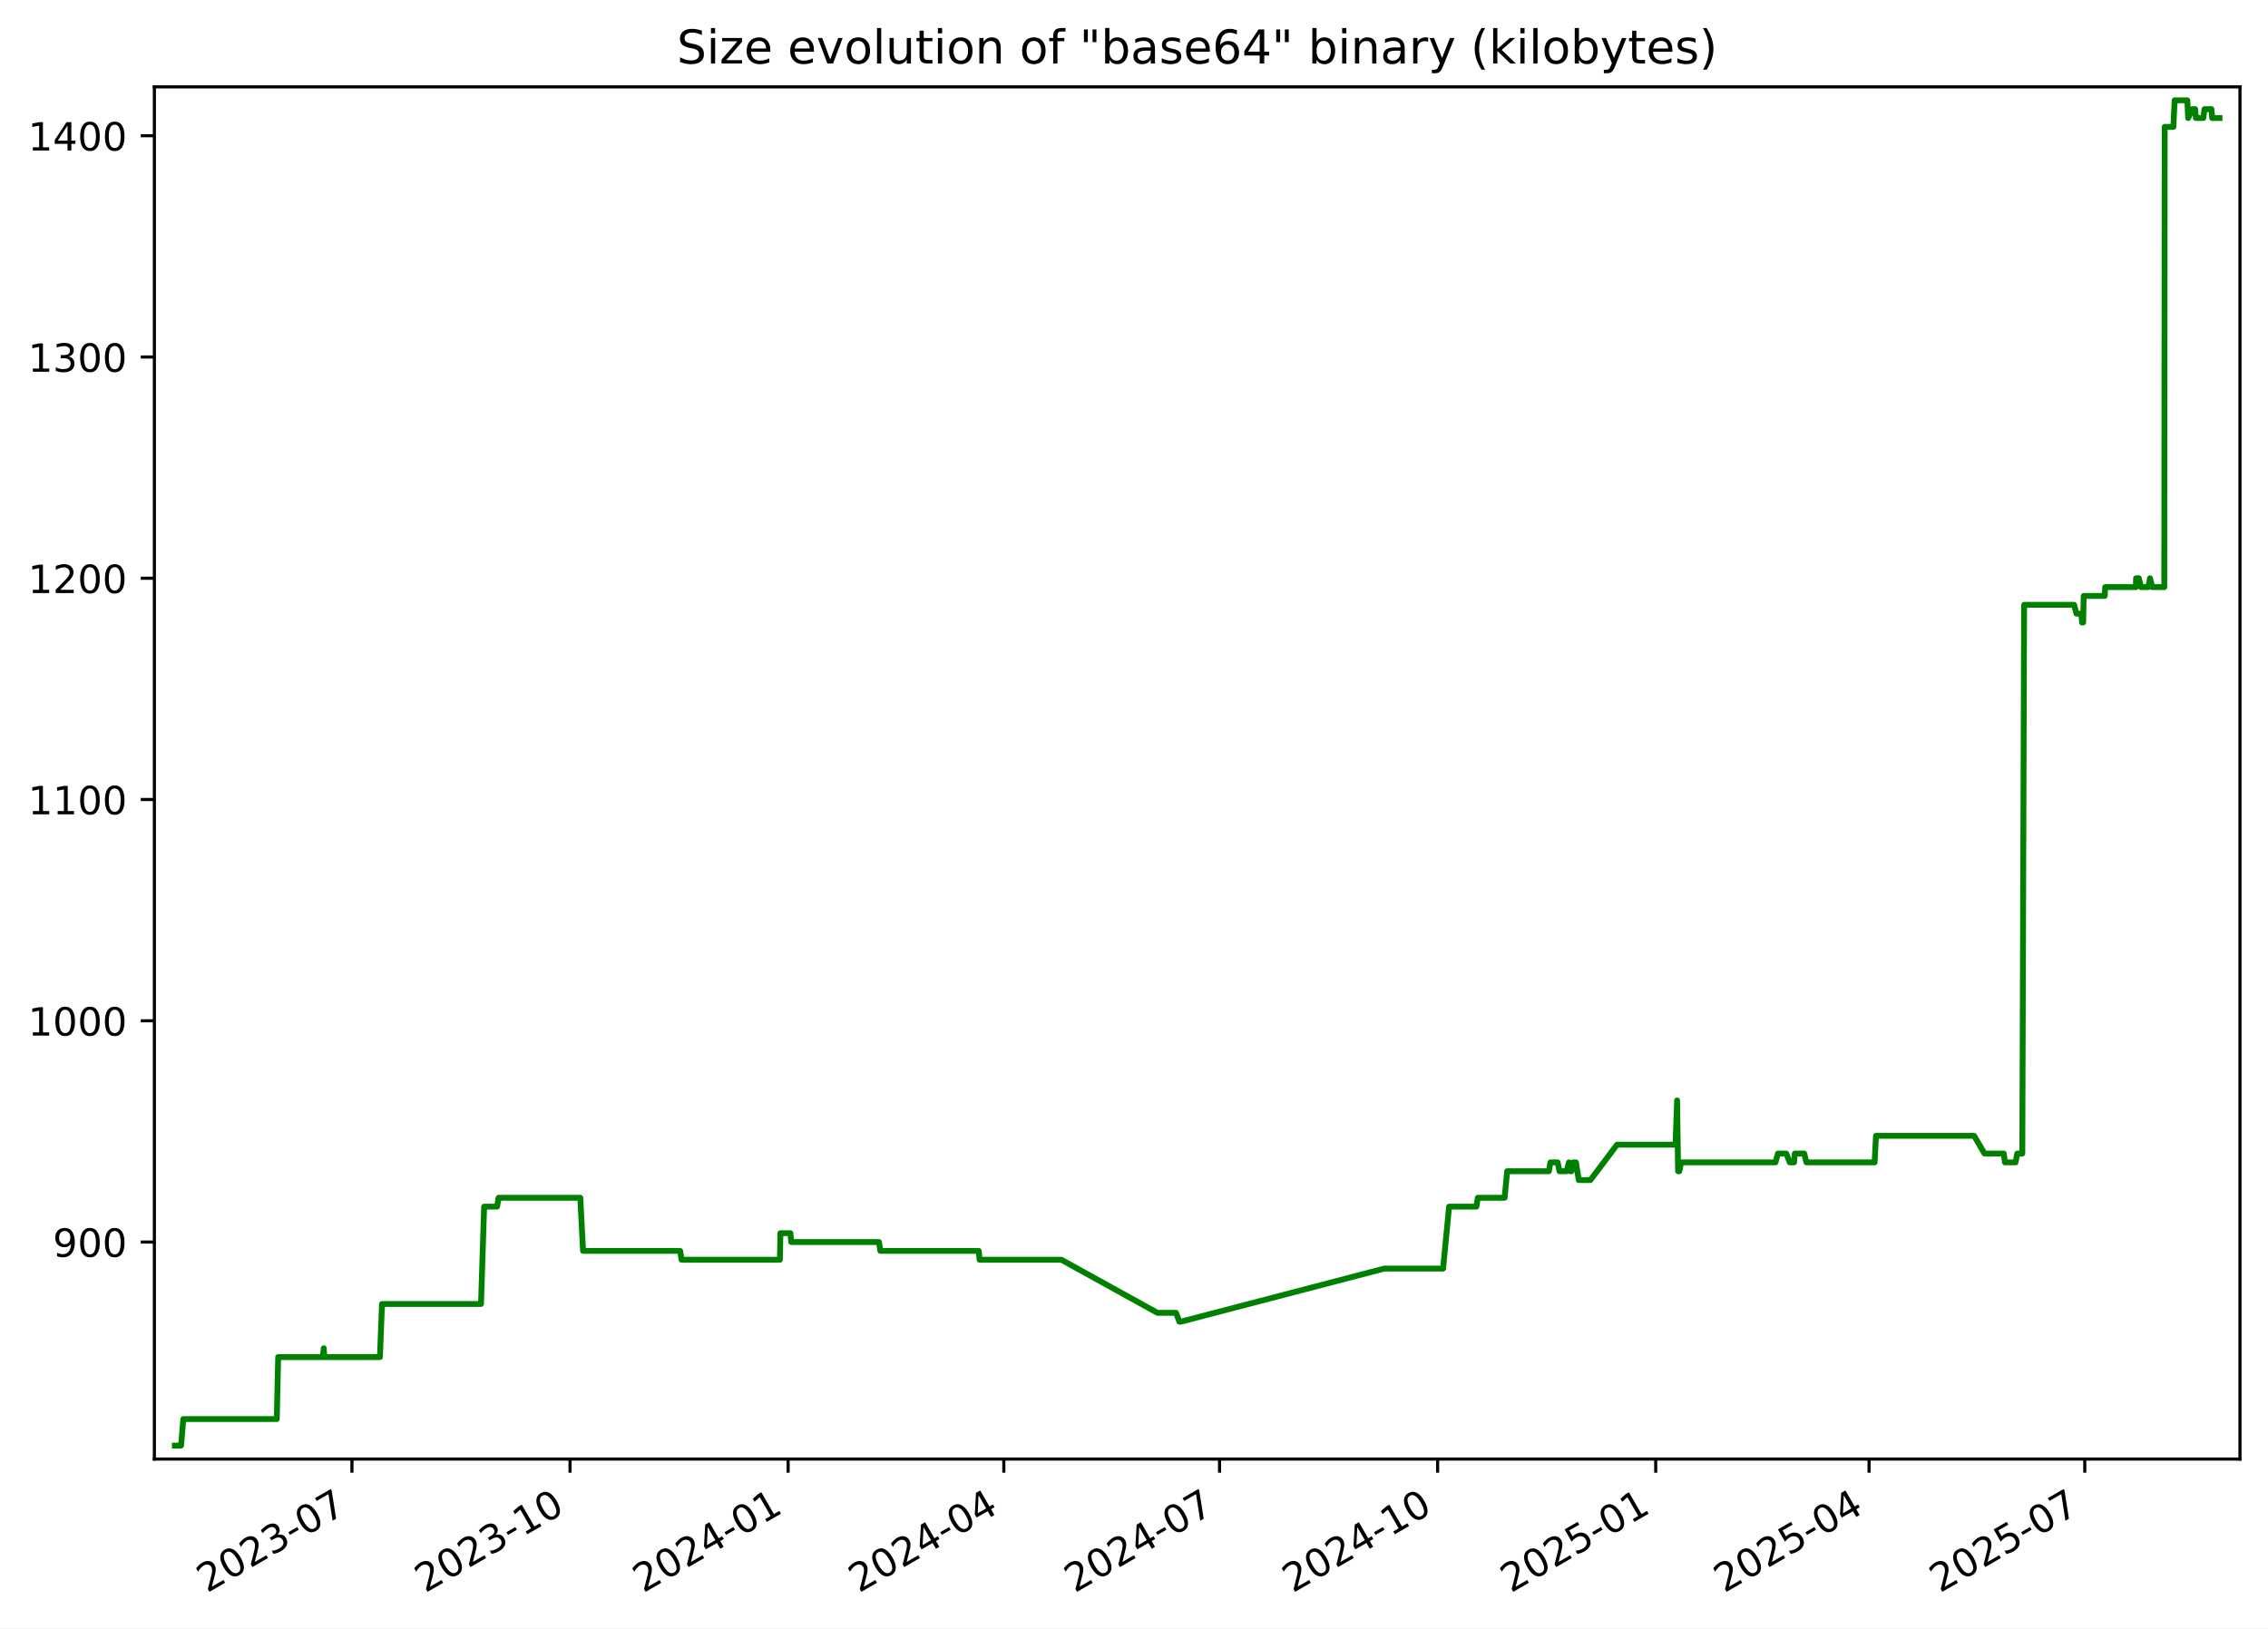
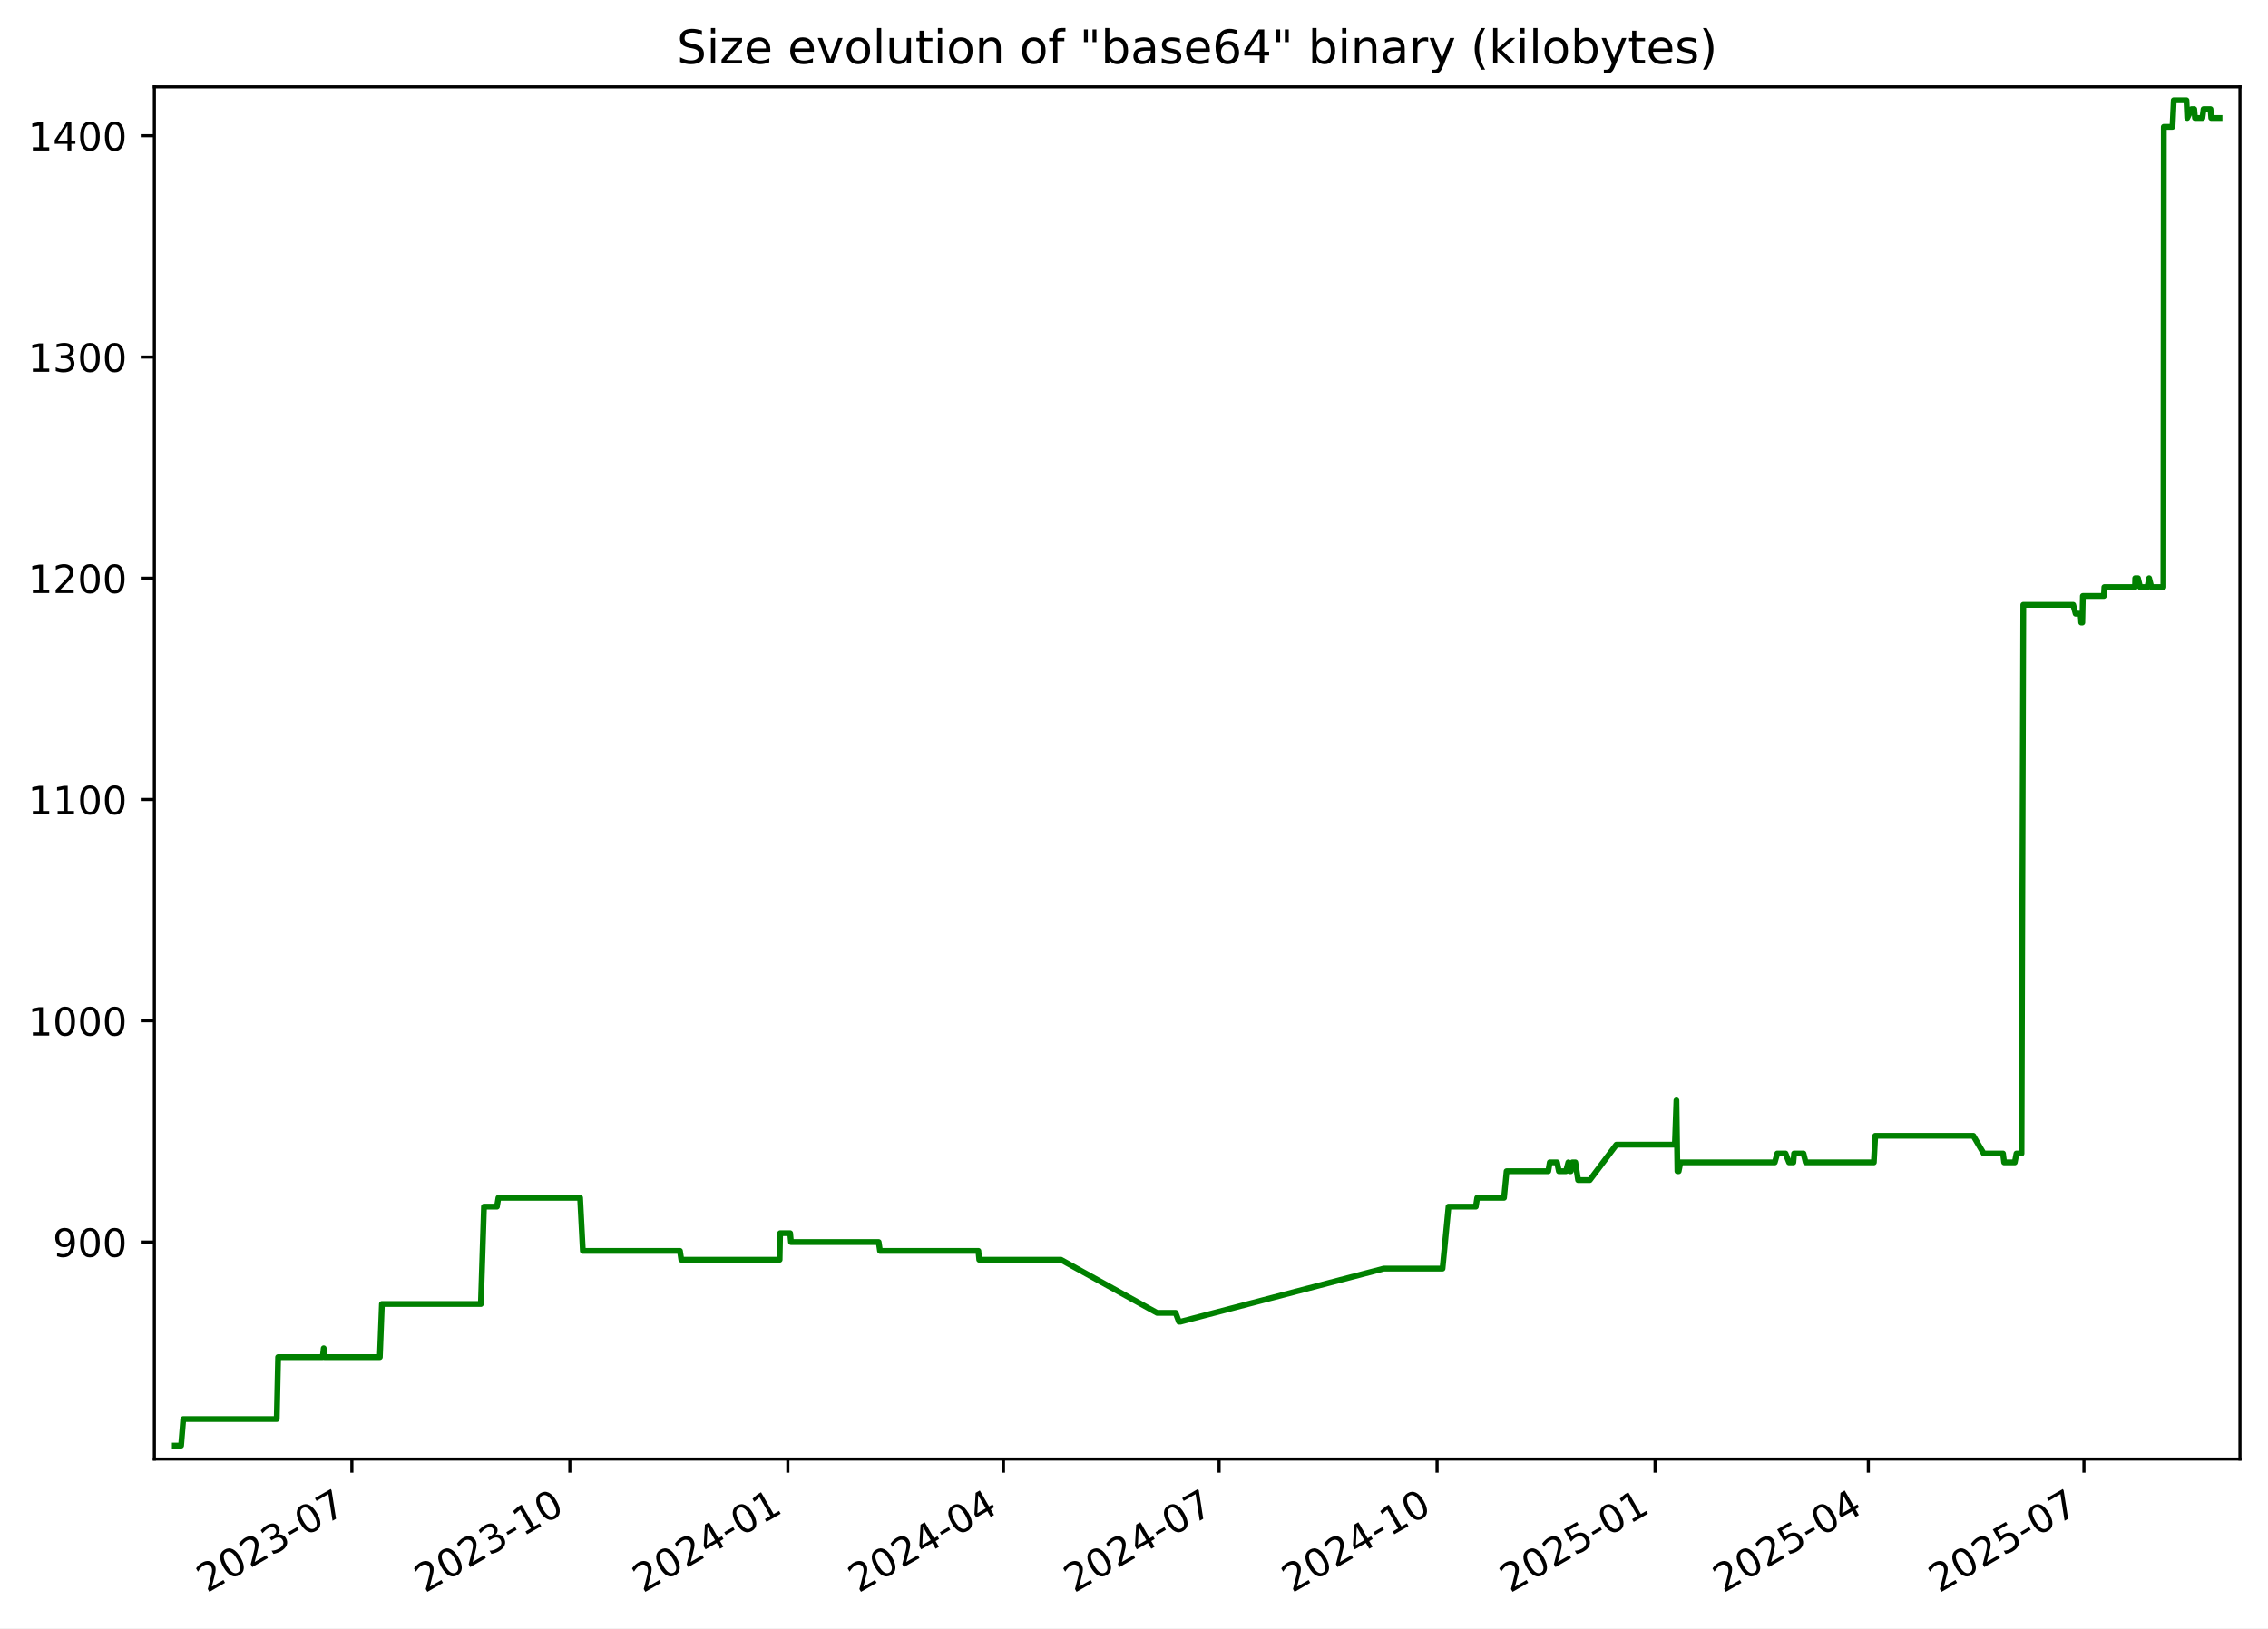
<svg xmlns="http://www.w3.org/2000/svg" xmlns:xlink="http://www.w3.org/1999/xlink" width="582.53pt" height="418.303pt" viewBox="0 0 582.53 418.303" version="1.1">
  <defs>
    <style type="text/css">*{stroke-linejoin: round; stroke-linecap: butt}</style>
  </defs>
  <g id="figure_1">
    <g id="patch_1">
      <path d="M -0 418.303  L 582.53 418.303  L 582.53 0  L -0 0  z " style="fill: #ffffff" />
    </g>
    <g id="axes_1">
      <g id="patch_2">
        <path d="M 39.65 374.83  L 575.33 374.83  L 575.33 22.318  L 39.65 22.318  z " style="fill: #ffffff" />
      </g>
      <g id="matplotlib.axis_1">
        <g id="xtick_1">
          <g id="line2d_1">
            <defs>
-               <path id="mc5dd417f0d" d="M 0 0  L 0 3.5  " style="stroke: #000000; stroke-width: 0.8" />
+               <path id="m15ee824add" d="M 0 0  L 0 3.5  " style="stroke: #000000; stroke-width: 0.8" />
            </defs>
            <g>
-               <use xlink:href="#mc5dd417f0d" x="90.396" y="374.83" style="stroke: #000000; stroke-width: 0.8" />
+               <use xlink:href="#m15ee824add" x="90.376" y="374.83" style="stroke: #000000; stroke-width: 0.8" />
            </g>
          </g>
          <g id="text_1">
-             <g transform="translate(53.17094 409.302) rotate(-30) scale(0.1 -0.1)">
+             <g transform="translate(53.15092 409.302) rotate(-30) scale(0.1 -0.1)">
              <defs>
                <path id="DejaVuSans-32" d="M 1228 531  L 3431 531  L 3431 0  L 469 0  L 469 531  Q 828 903 1448 1529  Q 2069 2156 2228 2338  Q 2531 2678 2651 2914  Q 2772 3150 2772 3378  Q 2772 3750 2511 3984  Q 2250 4219 1831 4219  Q 1534 4219 1204 4116  Q 875 4013 500 3803  L 500 4441  Q 881 4594 1212 4672  Q 1544 4750 1819 4750  Q 2544 4750 2975 4387  Q 3406 4025 3406 3419  Q 3406 3131 3298 2873  Q 3191 2616 2906 2266  Q 2828 2175 2409 1742  Q 1991 1309 1228 531  z " transform="scale(0.015625)" />
                <path id="DejaVuSans-30" d="M 2034 4250  Q 1547 4250 1301 3770  Q 1056 3291 1056 2328  Q 1056 1369 1301 889  Q 1547 409 2034 409  Q 2525 409 2770 889  Q 3016 1369 3016 2328  Q 3016 3291 2770 3770  Q 2525 4250 2034 4250  z M 2034 4750  Q 2819 4750 3233 4129  Q 3647 3509 3647 2328  Q 3647 1150 3233 529  Q 2819 -91 2034 -91  Q 1250 -91 836 529  Q 422 1150 422 2328  Q 422 3509 836 4129  Q 1250 4750 2034 4750  z " transform="scale(0.015625)" />
                <path id="DejaVuSans-33" d="M 2597 2516  Q 3050 2419 3304 2112  Q 3559 1806 3559 1356  Q 3559 666 3084 287  Q 2609 -91 1734 -91  Q 1441 -91 1130 -33  Q 819 25 488 141  L 488 750  Q 750 597 1062 519  Q 1375 441 1716 441  Q 2309 441 2620 675  Q 2931 909 2931 1356  Q 2931 1769 2642 2001  Q 2353 2234 1838 2234  L 1294 2234  L 1294 2753  L 1863 2753  Q 2328 2753 2575 2939  Q 2822 3125 2822 3475  Q 2822 3834 2567 4026  Q 2313 4219 1838 4219  Q 1578 4219 1281 4162  Q 984 4106 628 3988  L 628 4550  Q 988 4650 1302 4700  Q 1616 4750 1894 4750  Q 2613 4750 3031 4423  Q 3450 4097 3450 3541  Q 3450 3153 3228 2886  Q 3006 2619 2597 2516  z " transform="scale(0.015625)" />
                <path id="DejaVuSans-2d" d="M 313 2009  L 1997 2009  L 1997 1497  L 313 1497  L 313 2009  z " transform="scale(0.015625)" />
                <path id="DejaVuSans-37" d="M 525 4666  L 3525 4666  L 3525 4397  L 1831 0  L 1172 0  L 2766 4134  L 525 4134  L 525 4666  z " transform="scale(0.015625)" />
              </defs>
              <use xlink:href="#DejaVuSans-32" />
              <use xlink:href="#DejaVuSans-30" x="63.623" />
              <use xlink:href="#DejaVuSans-32" x="127.246" />
              <use xlink:href="#DejaVuSans-33" x="190.869" />
              <use xlink:href="#DejaVuSans-2d" x="254.492" />
              <use xlink:href="#DejaVuSans-30" x="290.576" />
              <use xlink:href="#DejaVuSans-37" x="354.199" />
            </g>
          </g>
        </g>
        <g id="xtick_2">
          <g id="line2d_2">
            <g>
-               <use xlink:href="#mc5dd417f0d" x="146.41" y="374.83" style="stroke: #000000; stroke-width: 0.8" />
+               <use xlink:href="#m15ee824add" x="146.366" y="374.83" style="stroke: #000000; stroke-width: 0.8" />
            </g>
          </g>
          <g id="text_2">
-             <g transform="translate(109.1856 409.302) rotate(-30) scale(0.1 -0.1)">
+             <g transform="translate(109.1409 409.302) rotate(-30) scale(0.1 -0.1)">
              <defs>
                <path id="DejaVuSans-31" d="M 794 531  L 1825 531  L 1825 4091  L 703 3866  L 703 4441  L 1819 4666  L 2450 4666  L 2450 531  L 3481 531  L 3481 0  L 794 0  L 794 531  z " transform="scale(0.015625)" />
              </defs>
              <use xlink:href="#DejaVuSans-32" />
              <use xlink:href="#DejaVuSans-30" x="63.623" />
              <use xlink:href="#DejaVuSans-32" x="127.246" />
              <use xlink:href="#DejaVuSans-33" x="190.869" />
              <use xlink:href="#DejaVuSans-2d" x="254.492" />
              <use xlink:href="#DejaVuSans-31" x="290.576" />
              <use xlink:href="#DejaVuSans-30" x="354.199" />
            </g>
          </g>
        </g>
        <g id="xtick_3">
          <g id="line2d_3">
            <g>
-               <use xlink:href="#mc5dd417f0d" x="202.425" y="374.83" style="stroke: #000000; stroke-width: 0.8" />
+               <use xlink:href="#m15ee824add" x="202.356" y="374.83" style="stroke: #000000; stroke-width: 0.8" />
            </g>
          </g>
          <g id="text_3">
-             <g transform="translate(165.2003 409.302) rotate(-30) scale(0.1 -0.1)">
+             <g transform="translate(165.1309 409.302) rotate(-30) scale(0.1 -0.1)">
              <defs>
                <path id="DejaVuSans-34" d="M 2419 4116  L 825 1625  L 2419 1625  L 2419 4116  z M 2253 4666  L 3047 4666  L 3047 1625  L 3713 1625  L 3713 1100  L 3047 1100  L 3047 0  L 2419 0  L 2419 1100  L 313 1100  L 313 1709  L 2253 4666  z " transform="scale(0.015625)" />
              </defs>
              <use xlink:href="#DejaVuSans-32" />
              <use xlink:href="#DejaVuSans-30" x="63.623" />
              <use xlink:href="#DejaVuSans-32" x="127.246" />
              <use xlink:href="#DejaVuSans-34" x="190.869" />
              <use xlink:href="#DejaVuSans-2d" x="254.492" />
              <use xlink:href="#DejaVuSans-30" x="290.576" />
              <use xlink:href="#DejaVuSans-31" x="354.199" />
            </g>
          </g>
        </g>
        <g id="xtick_4">
          <g id="line2d_4">
            <g>
-               <use xlink:href="#mc5dd417f0d" x="257.831" y="374.83" style="stroke: #000000; stroke-width: 0.8" />
+               <use xlink:href="#m15ee824add" x="257.737" y="374.83" style="stroke: #000000; stroke-width: 0.8" />
            </g>
          </g>
          <g id="text_4">
-             <g transform="translate(220.6061 409.302) rotate(-30) scale(0.1 -0.1)">
+             <g transform="translate(220.5124 409.302) rotate(-30) scale(0.1 -0.1)">
              <use xlink:href="#DejaVuSans-32" />
              <use xlink:href="#DejaVuSans-30" x="63.623" />
              <use xlink:href="#DejaVuSans-32" x="127.246" />
              <use xlink:href="#DejaVuSans-34" x="190.869" />
              <use xlink:href="#DejaVuSans-2d" x="254.492" />
              <use xlink:href="#DejaVuSans-30" x="290.576" />
              <use xlink:href="#DejaVuSans-34" x="354.199" />
            </g>
          </g>
        </g>
        <g id="xtick_5">
          <g id="line2d_5">
            <g>
-               <use xlink:href="#mc5dd417f0d" x="313.237" y="374.83" style="stroke: #000000; stroke-width: 0.8" />
+               <use xlink:href="#m15ee824add" x="313.119" y="374.83" style="stroke: #000000; stroke-width: 0.8" />
            </g>
          </g>
          <g id="text_5">
-             <g transform="translate(276.0119 409.302) rotate(-30) scale(0.1 -0.1)">
+             <g transform="translate(275.8938 409.302) rotate(-30) scale(0.1 -0.1)">
              <use xlink:href="#DejaVuSans-32" />
              <use xlink:href="#DejaVuSans-30" x="63.623" />
              <use xlink:href="#DejaVuSans-32" x="127.246" />
              <use xlink:href="#DejaVuSans-34" x="190.869" />
              <use xlink:href="#DejaVuSans-2d" x="254.492" />
              <use xlink:href="#DejaVuSans-30" x="290.576" />
              <use xlink:href="#DejaVuSans-37" x="354.199" />
            </g>
          </g>
        </g>
        <g id="xtick_6">
          <g id="line2d_6">
            <g>
-               <use xlink:href="#mc5dd417f0d" x="369.251" y="374.83" style="stroke: #000000; stroke-width: 0.8" />
+               <use xlink:href="#m15ee824add" x="369.109" y="374.83" style="stroke: #000000; stroke-width: 0.8" />
            </g>
          </g>
          <g id="text_6">
-             <g transform="translate(332.0265 409.302) rotate(-30) scale(0.1 -0.1)">
+             <g transform="translate(331.8838 409.302) rotate(-30) scale(0.1 -0.1)">
              <use xlink:href="#DejaVuSans-32" />
              <use xlink:href="#DejaVuSans-30" x="63.623" />
              <use xlink:href="#DejaVuSans-32" x="127.246" />
              <use xlink:href="#DejaVuSans-34" x="190.869" />
              <use xlink:href="#DejaVuSans-2d" x="254.492" />
              <use xlink:href="#DejaVuSans-31" x="290.576" />
              <use xlink:href="#DejaVuSans-30" x="354.199" />
            </g>
          </g>
        </g>
        <g id="xtick_7">
          <g id="line2d_7">
            <g>
-               <use xlink:href="#mc5dd417f0d" x="425.266" y="374.83" style="stroke: #000000; stroke-width: 0.8" />
+               <use xlink:href="#m15ee824add" x="425.099" y="374.83" style="stroke: #000000; stroke-width: 0.8" />
            </g>
          </g>
          <g id="text_7">
-             <g transform="translate(388.0412 409.302) rotate(-30) scale(0.1 -0.1)">
+             <g transform="translate(387.8738 409.302) rotate(-30) scale(0.1 -0.1)">
              <defs>
                <path id="DejaVuSans-35" d="M 691 4666  L 3169 4666  L 3169 4134  L 1269 4134  L 1269 2991  Q 1406 3038 1543 3061  Q 1681 3084 1819 3084  Q 2600 3084 3056 2656  Q 3513 2228 3513 1497  Q 3513 744 3044 326  Q 2575 -91 1722 -91  Q 1428 -91 1123 -41  Q 819 9 494 109  L 494 744  Q 775 591 1075 516  Q 1375 441 1709 441  Q 2250 441 2565 725  Q 2881 1009 2881 1497  Q 2881 1984 2565 2268  Q 2250 2553 1709 2553  Q 1456 2553 1204 2497  Q 953 2441 691 2322  L 691 4666  z " transform="scale(0.015625)" />
              </defs>
              <use xlink:href="#DejaVuSans-32" />
              <use xlink:href="#DejaVuSans-30" x="63.623" />
              <use xlink:href="#DejaVuSans-32" x="127.246" />
              <use xlink:href="#DejaVuSans-35" x="190.869" />
              <use xlink:href="#DejaVuSans-2d" x="254.492" />
              <use xlink:href="#DejaVuSans-30" x="290.576" />
              <use xlink:href="#DejaVuSans-31" x="354.199" />
            </g>
          </g>
        </g>
        <g id="xtick_8">
          <g id="line2d_8">
            <g>
-               <use xlink:href="#mc5dd417f0d" x="480.063" y="374.83" style="stroke: #000000; stroke-width: 0.8" />
+               <use xlink:href="#m15ee824add" x="479.871" y="374.83" style="stroke: #000000; stroke-width: 0.8" />
            </g>
          </g>
          <g id="text_8">
-             <g transform="translate(442.8381 409.302) rotate(-30) scale(0.1 -0.1)">
+             <g transform="translate(442.6467 409.302) rotate(-30) scale(0.1 -0.1)">
              <use xlink:href="#DejaVuSans-32" />
              <use xlink:href="#DejaVuSans-30" x="63.623" />
              <use xlink:href="#DejaVuSans-32" x="127.246" />
              <use xlink:href="#DejaVuSans-35" x="190.869" />
              <use xlink:href="#DejaVuSans-2d" x="254.492" />
              <use xlink:href="#DejaVuSans-30" x="290.576" />
              <use xlink:href="#DejaVuSans-34" x="354.199" />
            </g>
          </g>
        </g>
        <g id="xtick_9">
          <g id="line2d_9">
            <g>
-               <use xlink:href="#mc5dd417f0d" x="535.469" y="374.83" style="stroke: #000000; stroke-width: 0.8" />
+               <use xlink:href="#m15ee824add" x="535.253" y="374.83" style="stroke: #000000; stroke-width: 0.8" />
            </g>
          </g>
          <g id="text_9">
-             <g transform="translate(498.2439 409.302) rotate(-30) scale(0.1 -0.1)">
+             <g transform="translate(498.0281 409.302) rotate(-30) scale(0.1 -0.1)">
              <use xlink:href="#DejaVuSans-32" />
              <use xlink:href="#DejaVuSans-30" x="63.623" />
              <use xlink:href="#DejaVuSans-32" x="127.246" />
              <use xlink:href="#DejaVuSans-35" x="190.869" />
              <use xlink:href="#DejaVuSans-2d" x="254.492" />
              <use xlink:href="#DejaVuSans-30" x="290.576" />
              <use xlink:href="#DejaVuSans-37" x="354.199" />
            </g>
          </g>
        </g>
      </g>
      <g id="matplotlib.axis_2">
        <g id="ytick_1">
          <g id="line2d_10">
            <defs>
-               <path id="m544484f086" d="M 0 0  L -3.5 0  " style="stroke: #000000; stroke-width: 0.8" />
+               <path id="m7145085e91" d="M 0 0  L -3.5 0  " style="stroke: #000000; stroke-width: 0.8" />
            </defs>
            <g>
-               <use xlink:href="#m544484f086" x="39.65" y="319.079" style="stroke: #000000; stroke-width: 0.8" />
+               <use xlink:href="#m7145085e91" x="39.65" y="319.079" style="stroke: #000000; stroke-width: 0.8" />
            </g>
          </g>
          <g id="text_10">
            <g transform="translate(13.5625 322.8786) scale(0.1 -0.1)">
              <defs>
                <path id="DejaVuSans-39" d="M 703 97  L 703 672  Q 941 559 1184 500  Q 1428 441 1663 441  Q 2288 441 2617 861  Q 2947 1281 2994 2138  Q 2813 1869 2534 1725  Q 2256 1581 1919 1581  Q 1219 1581 811 2004  Q 403 2428 403 3163  Q 403 3881 828 4315  Q 1253 4750 1959 4750  Q 2769 4750 3195 4129  Q 3622 3509 3622 2328  Q 3622 1225 3098 567  Q 2575 -91 1691 -91  Q 1453 -91 1209 -44  Q 966 3 703 97  z M 1959 2075  Q 2384 2075 2632 2365  Q 2881 2656 2881 3163  Q 2881 3666 2632 3958  Q 2384 4250 1959 4250  Q 1534 4250 1286 3958  Q 1038 3666 1038 3163  Q 1038 2656 1286 2365  Q 1534 2075 1959 2075  z " transform="scale(0.015625)" />
              </defs>
              <use xlink:href="#DejaVuSans-39" />
              <use xlink:href="#DejaVuSans-30" x="63.623" />
              <use xlink:href="#DejaVuSans-30" x="127.246" />
            </g>
          </g>
        </g>
        <g id="ytick_2">
          <g id="line2d_11">
            <g>
-               <use xlink:href="#m544484f086" x="39.65" y="262.237" style="stroke: #000000; stroke-width: 0.8" />
+               <use xlink:href="#m7145085e91" x="39.65" y="262.237" style="stroke: #000000; stroke-width: 0.8" />
            </g>
          </g>
          <g id="text_11">
            <g transform="translate(7.2 266.0365) scale(0.1 -0.1)">
              <use xlink:href="#DejaVuSans-31" />
              <use xlink:href="#DejaVuSans-30" x="63.623" />
              <use xlink:href="#DejaVuSans-30" x="127.246" />
              <use xlink:href="#DejaVuSans-30" x="190.869" />
            </g>
          </g>
        </g>
        <g id="ytick_3">
          <g id="line2d_12">
            <g>
-               <use xlink:href="#m544484f086" x="39.65" y="205.395" style="stroke: #000000; stroke-width: 0.8" />
+               <use xlink:href="#m7145085e91" x="39.65" y="205.395" style="stroke: #000000; stroke-width: 0.8" />
            </g>
          </g>
          <g id="text_12">
            <g transform="translate(7.2 209.1944) scale(0.1 -0.1)">
              <use xlink:href="#DejaVuSans-31" />
              <use xlink:href="#DejaVuSans-31" x="63.623" />
              <use xlink:href="#DejaVuSans-30" x="127.246" />
              <use xlink:href="#DejaVuSans-30" x="190.869" />
            </g>
          </g>
        </g>
        <g id="ytick_4">
          <g id="line2d_13">
            <g>
-               <use xlink:href="#m544484f086" x="39.65" y="148.553" style="stroke: #000000; stroke-width: 0.8" />
+               <use xlink:href="#m7145085e91" x="39.65" y="148.553" style="stroke: #000000; stroke-width: 0.8" />
            </g>
          </g>
          <g id="text_13">
            <g transform="translate(7.2 152.3523) scale(0.1 -0.1)">
              <use xlink:href="#DejaVuSans-31" />
              <use xlink:href="#DejaVuSans-32" x="63.623" />
              <use xlink:href="#DejaVuSans-30" x="127.246" />
              <use xlink:href="#DejaVuSans-30" x="190.869" />
            </g>
          </g>
        </g>
        <g id="ytick_5">
          <g id="line2d_14">
            <g>
-               <use xlink:href="#m544484f086" x="39.65" y="91.711" style="stroke: #000000; stroke-width: 0.8" />
+               <use xlink:href="#m7145085e91" x="39.65" y="91.711" style="stroke: #000000; stroke-width: 0.8" />
            </g>
          </g>
          <g id="text_14">
            <g transform="translate(7.2 95.51019) scale(0.1 -0.1)">
              <use xlink:href="#DejaVuSans-31" />
              <use xlink:href="#DejaVuSans-33" x="63.623" />
              <use xlink:href="#DejaVuSans-30" x="127.246" />
              <use xlink:href="#DejaVuSans-30" x="190.869" />
            </g>
          </g>
        </g>
        <g id="ytick_6">
          <g id="line2d_15">
            <g>
-               <use xlink:href="#m544484f086" x="39.65" y="34.869" style="stroke: #000000; stroke-width: 0.8" />
+               <use xlink:href="#m7145085e91" x="39.65" y="34.869" style="stroke: #000000; stroke-width: 0.8" />
            </g>
          </g>
          <g id="text_15">
            <g transform="translate(7.2 38.66808) scale(0.1 -0.1)">
              <use xlink:href="#DejaVuSans-31" />
              <use xlink:href="#DejaVuSans-34" x="63.623" />
              <use xlink:href="#DejaVuSans-30" x="127.246" />
              <use xlink:href="#DejaVuSans-30" x="190.869" />
            </g>
          </g>
        </g>
      </g>
      <g id="line2d_16">
-         <path d="M 44.902 371.374  L 46.514 371.374  L 47.077 364.553  L 71.091 364.553  L 71.447 348.637  L 82.902 348.637  L 83.16 346.364  L 83.314 348.637  L 97.586 348.637  L 98.116 334.995  L 123.547 334.995  L 124.349 309.985  L 127.676 309.985  L 128.057 307.711  L 149.047 307.711  L 149.753 321.353  L 174.703 321.353  L 175.052 323.627  L 200.312 323.627  L 200.444 316.806  L 203.019 316.806  L 203.229 319.079  L 225.766 319.079  L 226.108 321.353  L 251.389 321.353  L 251.605 323.627  L 272.615 323.627  L 297.292 337.269  L 302.068 337.269  L 302.925 339.543  L 303.296 339.543  L 355.543 325.9  L 370.655 325.9  L 372.196 309.985  L 379.21 309.985  L 379.565 307.711  L 386.457 307.711  L 387.115 300.89  L 397.824 300.89  L 398.215 298.616  L 400.085 298.616  L 400.554 300.89  L 402.381 300.89  L 402.981 298.616  L 403.326 300.89  L 403.61 300.89  L 404.016 298.616  L 404.779 298.616  L 405.494 303.164  L 408.492 303.164  L 415.33 294.069  L 430.353 294.069  L 430.759 282.7  L 431.015 300.89  L 431.338 300.89  L 431.787 298.616  L 456.03 298.616  L 456.67 296.343  L 458.791 296.343  L 459.692 298.616  L 460.801 298.616  L 460.992 296.343  L 463.403 296.343  L 463.976 298.616  L 481.487 298.616  L 481.846 291.795  L 507.049 291.795  L 509.71 296.343  L 514.67 296.343  L 514.962 298.616  L 517.693 298.616  L 518.133 296.343  L 519.426 296.343  L 519.888 155.374  L 532.712 155.374  L 533.334 157.648  L 534.597 157.648  L 534.767 159.921  L 535.05 159.921  L 535.193 153.1  L 540.59 153.1  L 540.712 150.827  L 548.59 150.827  L 548.648 148.553  L 549.358 148.553  L 549.904 150.827  L 551.791 150.827  L 552.221 148.553  L 552.796 150.827  L 555.888 150.827  L 555.997 32.595  L 558.226 32.595  L 558.547 25.774  L 561.814 25.774  L 562.022 30.321  L 563.11 28.048  L 563.818 28.048  L 564.006 30.321  L 565.911 30.321  L 566.213 28.048  L 567.997 28.048  L 568.185 30.321  L 570.078 30.321  L 570.078 30.321  " clip-path="url(#pf6c311c170)" style="fill: none; stroke: #008000; stroke-width: 1.5; stroke-linecap: square" />
+         <path d="M 44.902 371.374  L 46.513 371.374  L 47.076 364.553  L 71.079 364.553  L 71.435 348.637  L 82.885 348.637  L 83.143 346.364  L 83.298 348.637  L 97.563 348.637  L 98.093 334.995  L 123.512 334.995  L 124.314 309.985  L 127.64 309.985  L 128.02 307.711  L 149.001 307.711  L 149.707 321.353  L 174.646 321.353  L 174.994 323.627  L 200.244 323.627  L 200.375 316.806  L 202.949 316.806  L 203.16 319.079  L 225.686 319.079  L 226.028 321.353  L 251.298 321.353  L 251.514 323.627  L 272.514 323.627  L 297.181 337.269  L 301.954 337.269  L 302.812 339.543  L 303.182 339.543  L 355.406 325.9  L 370.511 325.9  L 372.052 309.985  L 379.063 309.985  L 379.417 307.711  L 386.306 307.711  L 386.964 300.89  L 397.669 300.89  L 398.06 298.616  L 399.928 298.616  L 400.398 300.89  L 402.223 300.89  L 402.824 298.616  L 403.168 300.89  L 403.452 300.89  L 403.858 298.616  L 404.621 298.616  L 405.335 303.164  L 408.332 303.164  L 415.167 294.069  L 430.184 294.069  L 430.589 282.7  L 430.845 300.89  L 431.168 300.89  L 431.617 298.616  L 455.849 298.616  L 456.489 296.343  L 458.609 296.343  L 459.509 298.616  L 460.618 298.616  L 460.809 296.343  L 463.219 296.343  L 463.792 298.616  L 481.295 298.616  L 481.653 291.795  L 506.846 291.795  L 509.505 296.343  L 514.463 296.343  L 514.755 298.616  L 517.485 298.616  L 517.925 296.343  L 519.217 296.343  L 519.679 155.374  L 532.497 155.374  L 533.119 157.648  L 534.382 157.648  L 534.551 159.921  L 534.834 159.921  L 534.977 153.1  L 540.372 153.1  L 540.494 150.827  L 548.368 150.827  L 548.426 148.553  L 549.136 148.553  L 549.681 150.827  L 551.568 150.827  L 551.998 148.553  L 552.572 150.827  L 555.663 150.827  L 555.772 32.595  L 558 32.595  L 558.321 25.774  L 561.586 25.774  L 561.795 30.321  L 562.882 28.048  L 563.59 28.048  L 563.778 30.321  L 565.682 30.321  L 565.984 28.048  L 567.767 28.048  L 567.955 30.321  L 570.078 30.321  L 570.078 30.321  " clip-path="url(#pbabe4936d8)" style="fill: none; stroke: #008000; stroke-width: 1.5; stroke-linecap: square" />
      </g>
      <g id="patch_3">
        <path d="M 39.65 374.83  L 39.65 22.318  " style="fill: none; stroke: #000000; stroke-width: 0.8; stroke-linejoin: miter; stroke-linecap: square" />
      </g>
      <g id="patch_4">
        <path d="M 575.33 374.83  L 575.33 22.318  " style="fill: none; stroke: #000000; stroke-width: 0.8; stroke-linejoin: miter; stroke-linecap: square" />
      </g>
      <g id="patch_5">
        <path d="M 39.65 374.83  L 575.33 374.83  " style="fill: none; stroke: #000000; stroke-width: 0.8; stroke-linejoin: miter; stroke-linecap: square" />
      </g>
      <g id="patch_6">
        <path d="M 39.65 22.318  L 575.33 22.318  " style="fill: none; stroke: #000000; stroke-width: 0.8; stroke-linejoin: miter; stroke-linecap: square" />
      </g>
      <g id="text_16">
        <g transform="translate(173.8559 16.31812) scale(0.12 -0.12)">
          <defs>
            <path id="DejaVuSans-53" d="M 3425 4513  L 3425 3897  Q 3066 4069 2747 4153  Q 2428 4238 2131 4238  Q 1616 4238 1336 4038  Q 1056 3838 1056 3469  Q 1056 3159 1242 3001  Q 1428 2844 1947 2747  L 2328 2669  Q 3034 2534 3370 2195  Q 3706 1856 3706 1288  Q 3706 609 3251 259  Q 2797 -91 1919 -91  Q 1588 -91 1214 -16  Q 841 59 441 206  L 441 856  Q 825 641 1194 531  Q 1563 422 1919 422  Q 2459 422 2753 634  Q 3047 847 3047 1241  Q 3047 1584 2836 1778  Q 2625 1972 2144 2069  L 1759 2144  Q 1053 2284 737 2584  Q 422 2884 422 3419  Q 422 4038 858 4394  Q 1294 4750 2059 4750  Q 2388 4750 2728 4690  Q 3069 4631 3425 4513  z " transform="scale(0.015625)" />
            <path id="DejaVuSans-69" d="M 603 3500  L 1178 3500  L 1178 0  L 603 0  L 603 3500  z M 603 4863  L 1178 4863  L 1178 4134  L 603 4134  L 603 4863  z " transform="scale(0.015625)" />
            <path id="DejaVuSans-7a" d="M 353 3500  L 3084 3500  L 3084 2975  L 922 459  L 3084 459  L 3084 0  L 275 0  L 275 525  L 2438 3041  L 353 3041  L 353 3500  z " transform="scale(0.015625)" />
            <path id="DejaVuSans-65" d="M 3597 1894  L 3597 1613  L 953 1613  Q 991 1019 1311 708  Q 1631 397 2203 397  Q 2534 397 2845 478  Q 3156 559 3463 722  L 3463 178  Q 3153 47 2828 -22  Q 2503 -91 2169 -91  Q 1331 -91 842 396  Q 353 884 353 1716  Q 353 2575 817 3079  Q 1281 3584 2069 3584  Q 2775 3584 3186 3129  Q 3597 2675 3597 1894  z M 3022 2063  Q 3016 2534 2758 2815  Q 2500 3097 2075 3097  Q 1594 3097 1305 2825  Q 1016 2553 972 2059  L 3022 2063  z " transform="scale(0.015625)" />
            <path id="DejaVuSans-20" transform="scale(0.015625)" />
            <path id="DejaVuSans-76" d="M 191 3500  L 800 3500  L 1894 563  L 2988 3500  L 3597 3500  L 2284 0  L 1503 0  L 191 3500  z " transform="scale(0.015625)" />
            <path id="DejaVuSans-6f" d="M 1959 3097  Q 1497 3097 1228 2736  Q 959 2375 959 1747  Q 959 1119 1226 758  Q 1494 397 1959 397  Q 2419 397 2687 759  Q 2956 1122 2956 1747  Q 2956 2369 2687 2733  Q 2419 3097 1959 3097  z M 1959 3584  Q 2709 3584 3137 3096  Q 3566 2609 3566 1747  Q 3566 888 3137 398  Q 2709 -91 1959 -91  Q 1206 -91 779 398  Q 353 888 353 1747  Q 353 2609 779 3096  Q 1206 3584 1959 3584  z " transform="scale(0.015625)" />
            <path id="DejaVuSans-6c" d="M 603 4863  L 1178 4863  L 1178 0  L 603 0  L 603 4863  z " transform="scale(0.015625)" />
            <path id="DejaVuSans-75" d="M 544 1381  L 544 3500  L 1119 3500  L 1119 1403  Q 1119 906 1312 657  Q 1506 409 1894 409  Q 2359 409 2629 706  Q 2900 1003 2900 1516  L 2900 3500  L 3475 3500  L 3475 0  L 2900 0  L 2900 538  Q 2691 219 2414 64  Q 2138 -91 1772 -91  Q 1169 -91 856 284  Q 544 659 544 1381  z M 1991 3584  L 1991 3584  z " transform="scale(0.015625)" />
            <path id="DejaVuSans-74" d="M 1172 4494  L 1172 3500  L 2356 3500  L 2356 3053  L 1172 3053  L 1172 1153  Q 1172 725 1289 603  Q 1406 481 1766 481  L 2356 481  L 2356 0  L 1766 0  Q 1100 0 847 248  Q 594 497 594 1153  L 594 3053  L 172 3053  L 172 3500  L 594 3500  L 594 4494  L 1172 4494  z " transform="scale(0.015625)" />
            <path id="DejaVuSans-6e" d="M 3513 2113  L 3513 0  L 2938 0  L 2938 2094  Q 2938 2591 2744 2837  Q 2550 3084 2163 3084  Q 1697 3084 1428 2787  Q 1159 2491 1159 1978  L 1159 0  L 581 0  L 581 3500  L 1159 3500  L 1159 2956  Q 1366 3272 1645 3428  Q 1925 3584 2291 3584  Q 2894 3584 3203 3211  Q 3513 2838 3513 2113  z " transform="scale(0.015625)" />
            <path id="DejaVuSans-66" d="M 2375 4863  L 2375 4384  L 1825 4384  Q 1516 4384 1395 4259  Q 1275 4134 1275 3809  L 1275 3500  L 2222 3500  L 2222 3053  L 1275 3053  L 1275 0  L 697 0  L 697 3053  L 147 3053  L 147 3500  L 697 3500  L 697 3744  Q 697 4328 969 4595  Q 1241 4863 1831 4863  L 2375 4863  z " transform="scale(0.015625)" />
            <path id="DejaVuSans-22" d="M 1147 4666  L 1147 2931  L 616 2931  L 616 4666  L 1147 4666  z M 2328 4666  L 2328 2931  L 1797 2931  L 1797 4666  L 2328 4666  z " transform="scale(0.015625)" />
            <path id="DejaVuSans-62" d="M 3116 1747  Q 3116 2381 2855 2742  Q 2594 3103 2138 3103  Q 1681 3103 1420 2742  Q 1159 2381 1159 1747  Q 1159 1113 1420 752  Q 1681 391 2138 391  Q 2594 391 2855 752  Q 3116 1113 3116 1747  z M 1159 2969  Q 1341 3281 1617 3432  Q 1894 3584 2278 3584  Q 2916 3584 3314 3078  Q 3713 2572 3713 1747  Q 3713 922 3314 415  Q 2916 -91 2278 -91  Q 1894 -91 1617 61  Q 1341 213 1159 525  L 1159 0  L 581 0  L 581 4863  L 1159 4863  L 1159 2969  z " transform="scale(0.015625)" />
            <path id="DejaVuSans-61" d="M 2194 1759  Q 1497 1759 1228 1600  Q 959 1441 959 1056  Q 959 750 1161 570  Q 1363 391 1709 391  Q 2188 391 2477 730  Q 2766 1069 2766 1631  L 2766 1759  L 2194 1759  z M 3341 1997  L 3341 0  L 2766 0  L 2766 531  Q 2569 213 2275 61  Q 1981 -91 1556 -91  Q 1019 -91 701 211  Q 384 513 384 1019  Q 384 1609 779 1909  Q 1175 2209 1959 2209  L 2766 2209  L 2766 2266  Q 2766 2663 2505 2880  Q 2244 3097 1772 3097  Q 1472 3097 1187 3025  Q 903 2953 641 2809  L 641 3341  Q 956 3463 1253 3523  Q 1550 3584 1831 3584  Q 2591 3584 2966 3190  Q 3341 2797 3341 1997  z " transform="scale(0.015625)" />
            <path id="DejaVuSans-73" d="M 2834 3397  L 2834 2853  Q 2591 2978 2328 3040  Q 2066 3103 1784 3103  Q 1356 3103 1142 2972  Q 928 2841 928 2578  Q 928 2378 1081 2264  Q 1234 2150 1697 2047  L 1894 2003  Q 2506 1872 2764 1633  Q 3022 1394 3022 966  Q 3022 478 2636 193  Q 2250 -91 1575 -91  Q 1294 -91 989 -36  Q 684 19 347 128  L 347 722  Q 666 556 975 473  Q 1284 391 1588 391  Q 1994 391 2212 530  Q 2431 669 2431 922  Q 2431 1156 2273 1281  Q 2116 1406 1581 1522  L 1381 1569  Q 847 1681 609 1914  Q 372 2147 372 2553  Q 372 3047 722 3315  Q 1072 3584 1716 3584  Q 2034 3584 2315 3537  Q 2597 3491 2834 3397  z " transform="scale(0.015625)" />
            <path id="DejaVuSans-36" d="M 2113 2584  Q 1688 2584 1439 2293  Q 1191 2003 1191 1497  Q 1191 994 1439 701  Q 1688 409 2113 409  Q 2538 409 2786 701  Q 3034 994 3034 1497  Q 3034 2003 2786 2293  Q 2538 2584 2113 2584  z M 3366 4563  L 3366 3988  Q 3128 4100 2886 4159  Q 2644 4219 2406 4219  Q 1781 4219 1451 3797  Q 1122 3375 1075 2522  Q 1259 2794 1537 2939  Q 1816 3084 2150 3084  Q 2853 3084 3261 2657  Q 3669 2231 3669 1497  Q 3669 778 3244 343  Q 2819 -91 2113 -91  Q 1303 -91 875 529  Q 447 1150 447 2328  Q 447 3434 972 4092  Q 1497 4750 2381 4750  Q 2619 4750 2861 4703  Q 3103 4656 3366 4563  z " transform="scale(0.015625)" />
            <path id="DejaVuSans-72" d="M 2631 2963  Q 2534 3019 2420 3045  Q 2306 3072 2169 3072  Q 1681 3072 1420 2755  Q 1159 2438 1159 1844  L 1159 0  L 581 0  L 581 3500  L 1159 3500  L 1159 2956  Q 1341 3275 1631 3429  Q 1922 3584 2338 3584  Q 2397 3584 2469 3576  Q 2541 3569 2628 3553  L 2631 2963  z " transform="scale(0.015625)" />
            <path id="DejaVuSans-79" d="M 2059 -325  Q 1816 -950 1584 -1140  Q 1353 -1331 966 -1331  L 506 -1331  L 506 -850  L 844 -850  Q 1081 -850 1212 -737  Q 1344 -625 1503 -206  L 1606 56  L 191 3500  L 800 3500  L 1894 763  L 2988 3500  L 3597 3500  L 2059 -325  z " transform="scale(0.015625)" />
            <path id="DejaVuSans-28" d="M 1984 4856  Q 1566 4138 1362 3434  Q 1159 2731 1159 2009  Q 1159 1288 1364 580  Q 1569 -128 1984 -844  L 1484 -844  Q 1016 -109 783 600  Q 550 1309 550 2009  Q 550 2706 781 3412  Q 1013 4119 1484 4856  L 1984 4856  z " transform="scale(0.015625)" />
            <path id="DejaVuSans-6b" d="M 581 4863  L 1159 4863  L 1159 1991  L 2875 3500  L 3609 3500  L 1753 1863  L 3688 0  L 2938 0  L 1159 1709  L 1159 0  L 581 0  L 581 4863  z " transform="scale(0.015625)" />
            <path id="DejaVuSans-29" d="M 513 4856  L 1013 4856  Q 1481 4119 1714 3412  Q 1947 2706 1947 2009  Q 1947 1309 1714 600  Q 1481 -109 1013 -844  L 513 -844  Q 928 -128 1133 580  Q 1338 1288 1338 2009  Q 1338 2731 1133 3434  Q 928 4138 513 4856  z " transform="scale(0.015625)" />
          </defs>
          <use xlink:href="#DejaVuSans-53" />
          <use xlink:href="#DejaVuSans-69" x="63.477" />
          <use xlink:href="#DejaVuSans-7a" x="91.26" />
          <use xlink:href="#DejaVuSans-65" x="143.75" />
          <use xlink:href="#DejaVuSans-20" x="205.273" />
          <use xlink:href="#DejaVuSans-65" x="237.061" />
          <use xlink:href="#DejaVuSans-76" x="298.584" />
          <use xlink:href="#DejaVuSans-6f" x="357.764" />
          <use xlink:href="#DejaVuSans-6c" x="418.945" />
          <use xlink:href="#DejaVuSans-75" x="446.729" />
          <use xlink:href="#DejaVuSans-74" x="510.107" />
          <use xlink:href="#DejaVuSans-69" x="549.316" />
          <use xlink:href="#DejaVuSans-6f" x="577.1" />
          <use xlink:href="#DejaVuSans-6e" x="638.281" />
          <use xlink:href="#DejaVuSans-20" x="701.66" />
          <use xlink:href="#DejaVuSans-6f" x="733.447" />
          <use xlink:href="#DejaVuSans-66" x="794.629" />
          <use xlink:href="#DejaVuSans-20" x="829.834" />
          <use xlink:href="#DejaVuSans-22" x="861.621" />
          <use xlink:href="#DejaVuSans-62" x="907.617" />
          <use xlink:href="#DejaVuSans-61" x="971.094" />
          <use xlink:href="#DejaVuSans-73" x="1032.373" />
          <use xlink:href="#DejaVuSans-65" x="1084.473" />
          <use xlink:href="#DejaVuSans-36" x="1145.996" />
          <use xlink:href="#DejaVuSans-34" x="1209.619" />
          <use xlink:href="#DejaVuSans-22" x="1273.242" />
          <use xlink:href="#DejaVuSans-20" x="1319.238" />
          <use xlink:href="#DejaVuSans-62" x="1351.025" />
          <use xlink:href="#DejaVuSans-69" x="1414.502" />
          <use xlink:href="#DejaVuSans-6e" x="1442.285" />
          <use xlink:href="#DejaVuSans-61" x="1505.664" />
          <use xlink:href="#DejaVuSans-72" x="1566.943" />
          <use xlink:href="#DejaVuSans-79" x="1608.057" />
          <use xlink:href="#DejaVuSans-20" x="1667.236" />
          <use xlink:href="#DejaVuSans-28" x="1699.023" />
          <use xlink:href="#DejaVuSans-6b" x="1738.037" />
          <use xlink:href="#DejaVuSans-69" x="1795.947" />
          <use xlink:href="#DejaVuSans-6c" x="1823.73" />
          <use xlink:href="#DejaVuSans-6f" x="1851.514" />
          <use xlink:href="#DejaVuSans-62" x="1912.695" />
          <use xlink:href="#DejaVuSans-79" x="1976.172" />
          <use xlink:href="#DejaVuSans-74" x="2035.352" />
          <use xlink:href="#DejaVuSans-65" x="2074.561" />
          <use xlink:href="#DejaVuSans-73" x="2136.084" />
          <use xlink:href="#DejaVuSans-29" x="2188.184" />
        </g>
      </g>
    </g>
  </g>
  <defs>
-     <clipPath id="pf6c311c170">
+     <clipPath id="pbabe4936d8">
      <rect x="39.65" y="22.318" width="535.68" height="352.512" />
    </clipPath>
  </defs>
</svg>
